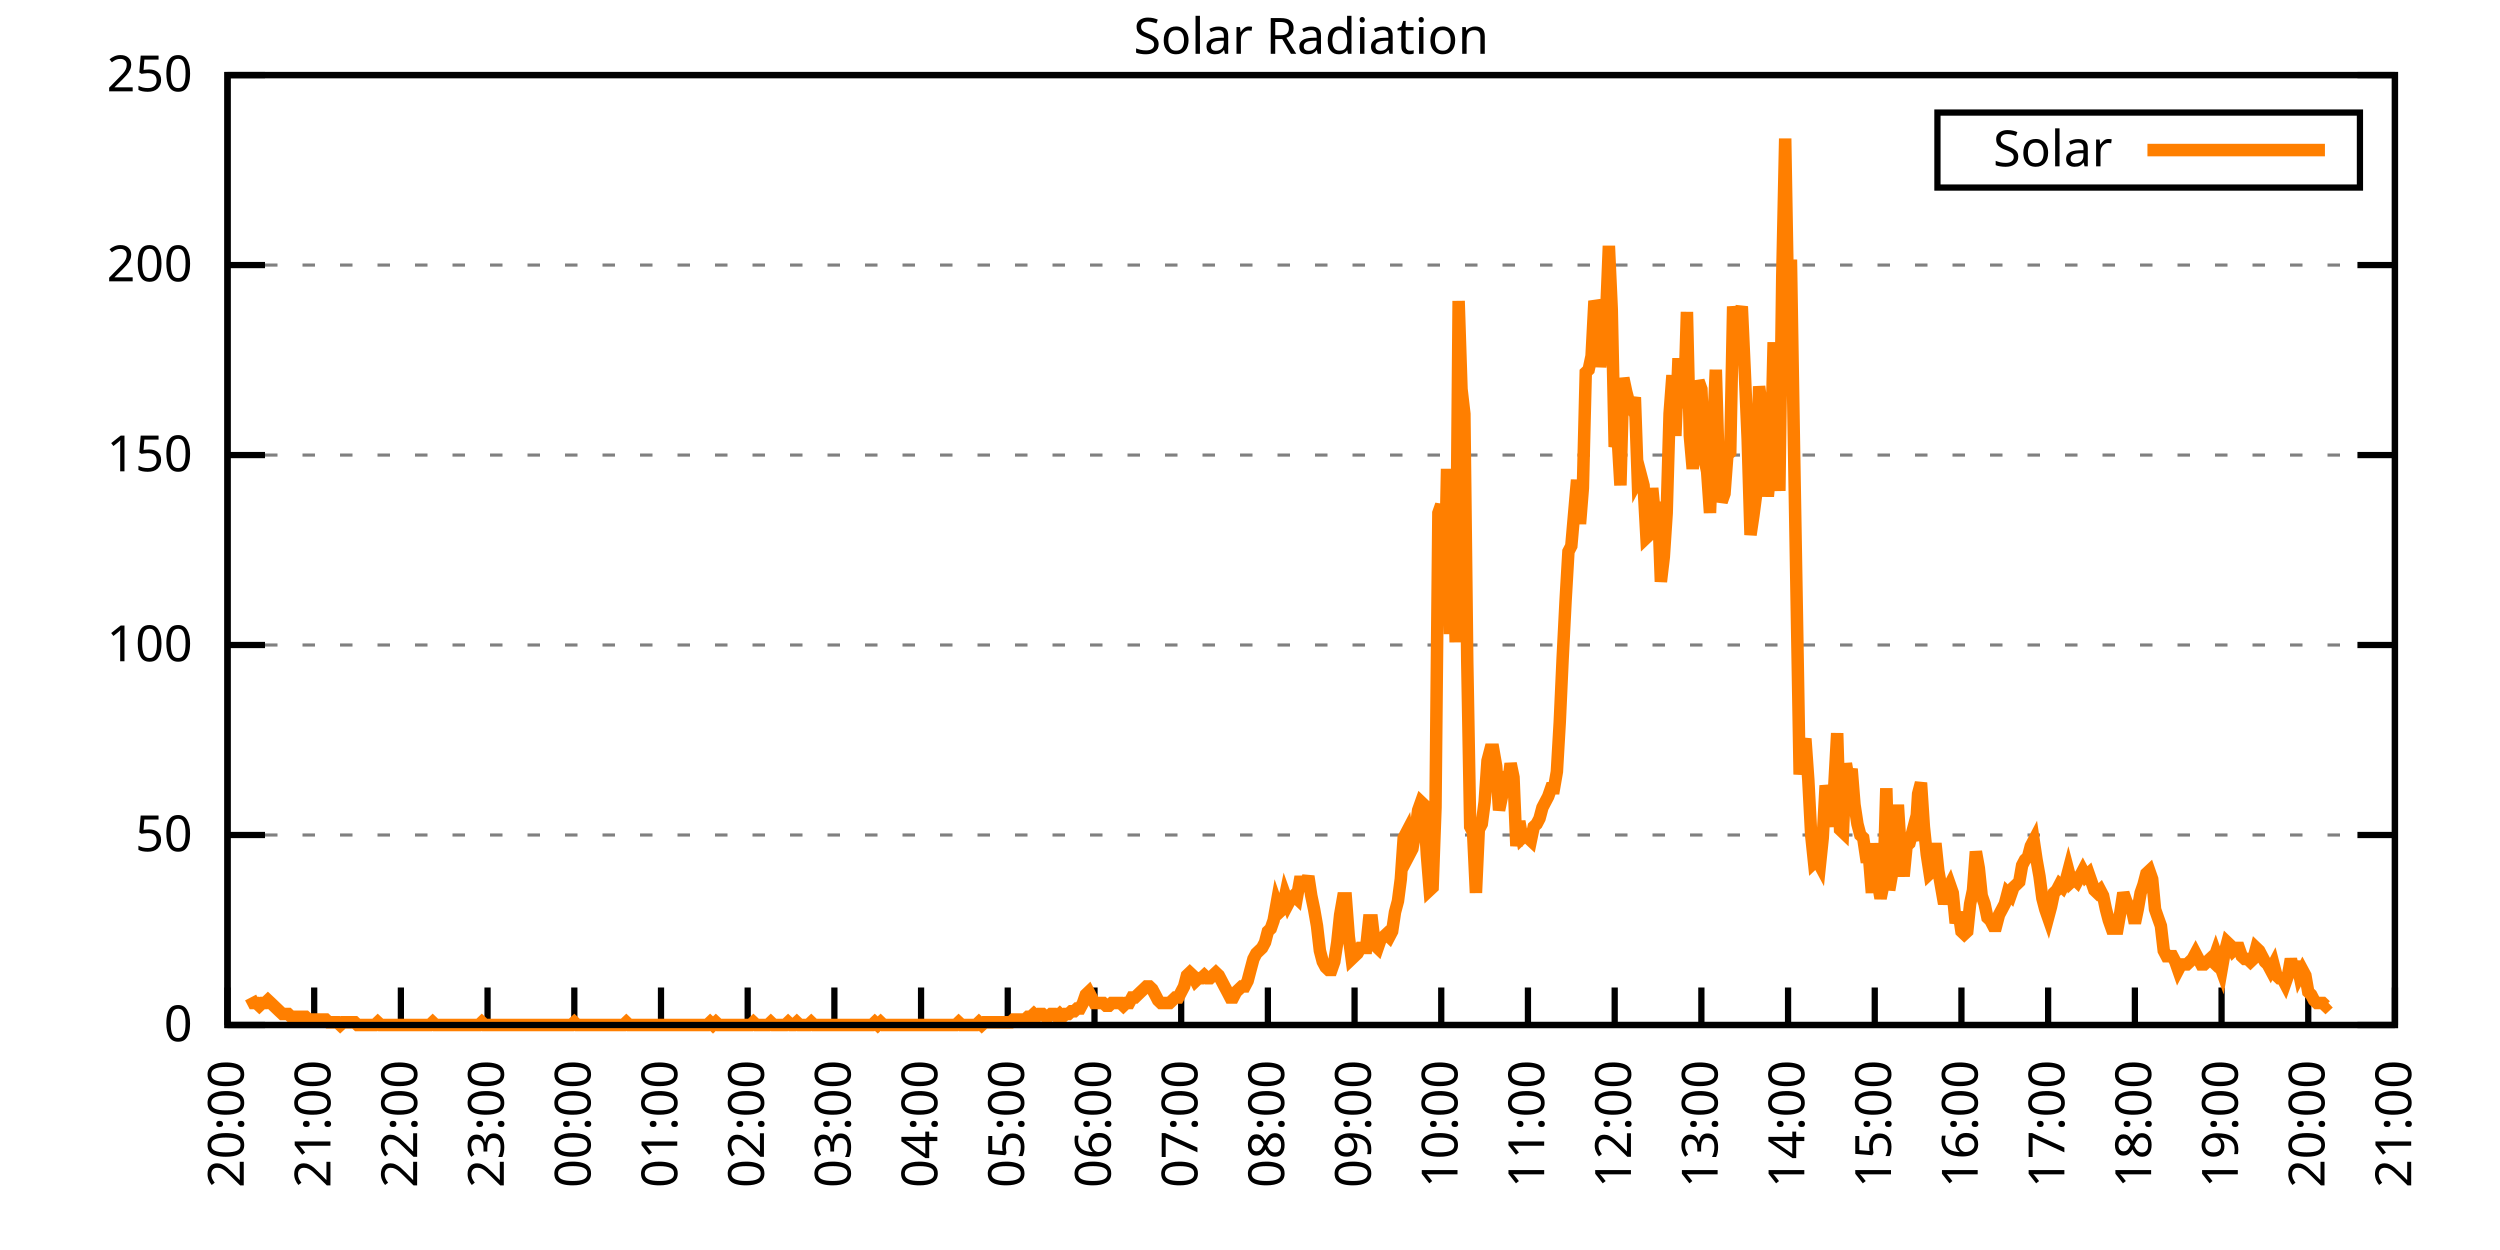
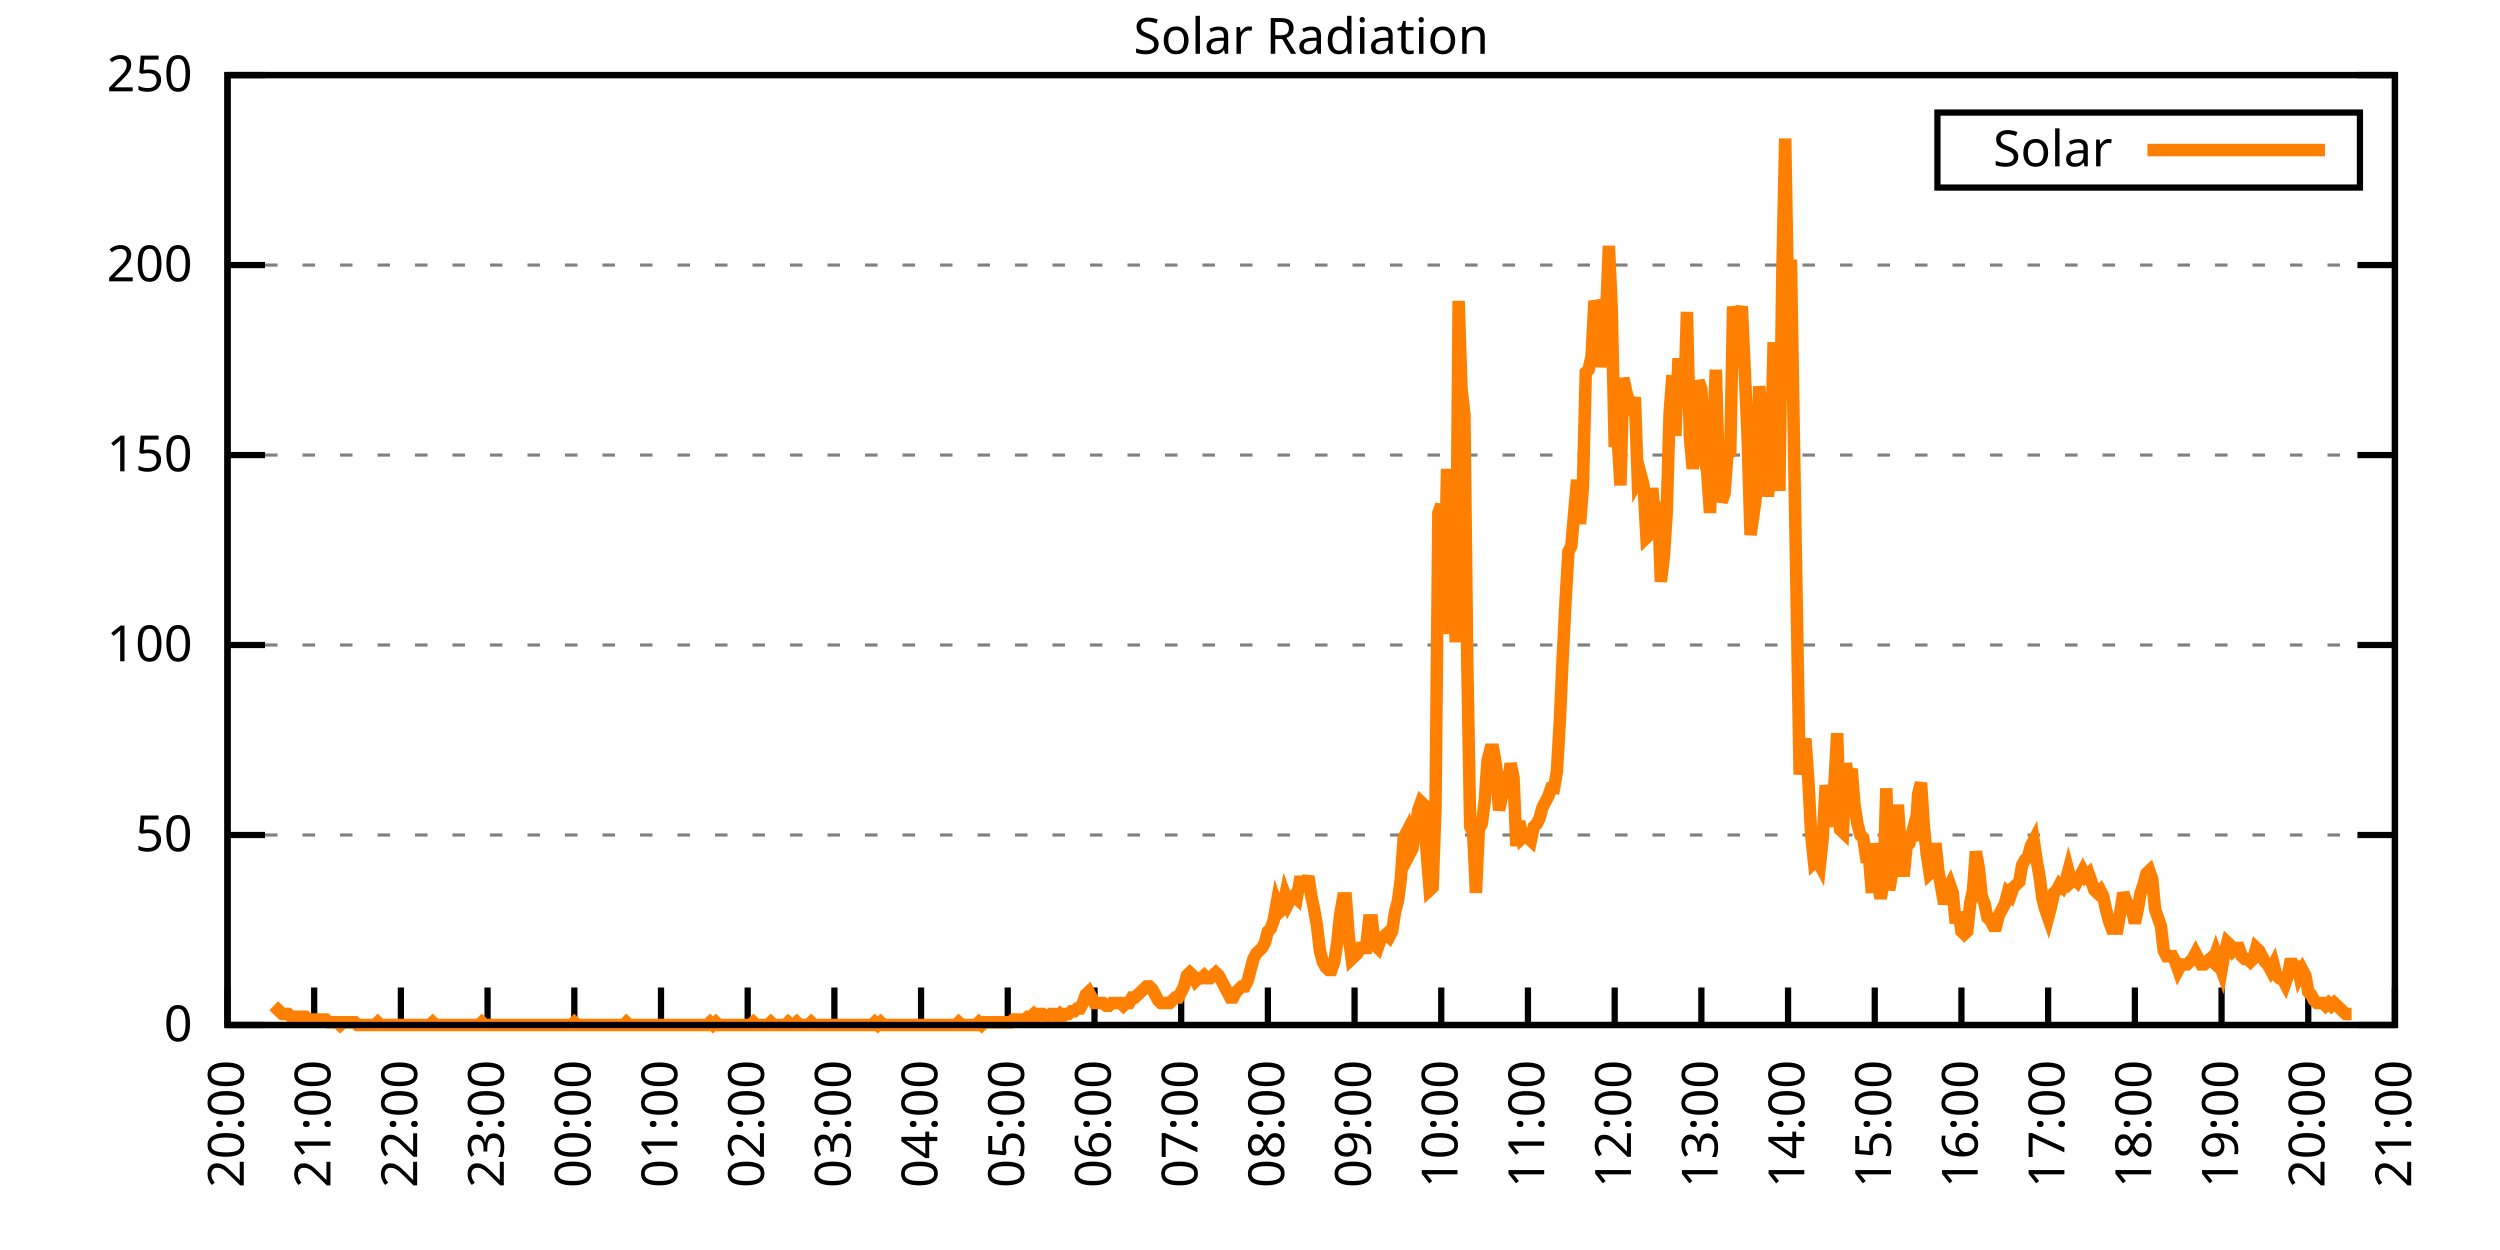
<svg xmlns="http://www.w3.org/2000/svg" xmlns:xlink="http://www.w3.org/1999/xlink" width="400" height="200" viewBox="0 0 400 200">
  <g id="gnuplot_canvas">
    <rect x="0" y="0" width="400" height="200" fill="none" />
    <defs>
      <circle id="gpDot" r="0.5" stroke-width="0.5" stroke="currentColor" />
      <path id="gpPt0" stroke-width="0.333" stroke="currentColor" d="M-1,0 h2 M0,-1 v2" />
      <path id="gpPt1" stroke-width="0.333" stroke="currentColor" d="M-1,-1 L1,1 M1,-1 L-1,1" />
      <path id="gpPt2" stroke-width="0.333" stroke="currentColor" d="M-1,0 L1,0 M0,-1 L0,1 M-1,-1 L1,1 M-1,1 L1,-1" />
      <rect id="gpPt3" stroke-width="0.333" stroke="currentColor" x="-1" y="-1" width="2" height="2" />
      <rect id="gpPt4" stroke-width="0.333" stroke="currentColor" fill="currentColor" x="-1" y="-1" width="2" height="2" />
      <circle id="gpPt5" stroke-width="0.333" stroke="currentColor" cx="0" cy="0" r="1" />
      <use xlink:href="#gpPt5" id="gpPt6" fill="currentColor" stroke="none" />
      <path id="gpPt7" stroke-width="0.333" stroke="currentColor" d="M0,-1.33 L-1.33,0.67 L1.33,0.67 z" />
      <use xlink:href="#gpPt7" id="gpPt8" fill="currentColor" stroke="none" />
      <use xlink:href="#gpPt7" id="gpPt9" stroke="currentColor" transform="rotate(180)" />
      <use xlink:href="#gpPt9" id="gpPt10" fill="currentColor" stroke="none" />
      <use xlink:href="#gpPt3" id="gpPt11" stroke="currentColor" transform="rotate(45)" />
      <use xlink:href="#gpPt11" id="gpPt12" fill="currentColor" stroke="none" />
      <path id="gpPt13" stroke-width="0.333" stroke="currentColor" d="M0,1.330 L1.265,0.411 L0.782,-1.067 L-0.782,-1.076 L-1.265,0.411 z" />
      <use xlink:href="#gpPt13" id="gpPt14" fill="currentColor" stroke="none" />
      <filter id="textbox" filterUnits="objectBoundingBox" x="0" y="0" height="1" width="1">
        <feFlood flood-color="white" flood-opacity="1" result="bgnd" />
        <feComposite in="SourceGraphic" in2="bgnd" operator="atop" />
      </filter>
      <filter id="greybox" filterUnits="objectBoundingBox" x="0" y="0" height="1" width="1">
        <feFlood flood-color="lightgrey" flood-opacity="1" result="grey" />
        <feComposite in="SourceGraphic" in2="grey" operator="atop" />
      </filter>
    </defs>
    <g fill="none" color="white" stroke="currentColor" stroke-width="1.00" stroke-linecap="butt" stroke-linejoin="miter">
</g>
    <g fill="none" color="black" stroke="currentColor" stroke-width="1.00" stroke-linecap="butt" stroke-linejoin="miter">
      <g stroke="none" shape-rendering="crispEdges">
        <polygon fill="rgb(255, 255, 255)" points="36.40,164.00 383.18,164.00 383.18,12.02 36.40,12.02 " />
      </g>
    </g>
    <g fill="none" color="black" stroke="currentColor" stroke-width="1.00" stroke-linecap="butt" stroke-linejoin="miter">
</g>
    <g fill="none" color="black" stroke="black" stroke-width="0.50" stroke-linecap="butt" stroke-linejoin="miter">
</g>
    <g fill="none" color="gray" stroke="currentColor" stroke-width="0.50" stroke-linecap="butt" stroke-linejoin="miter">
      <path stroke="gray" stroke-dasharray="2,4" class="gridline" d="M36.40,164.00 L383.19,164.00  " />
    </g>
    <g fill="none" color="gray" stroke="gray" stroke-width="1.00" stroke-linecap="butt" stroke-linejoin="miter">
</g>
    <g fill="none" color="black" stroke="currentColor" stroke-width="1.00" stroke-linecap="butt" stroke-linejoin="miter">
      <path stroke="black" d="M36.40,164.00 L42.40,164.00 M383.19,164.00 L377.19,164.00  " />
      <g transform="translate(30.80,166.60)" stroke="none" fill="black" font-family="Sans" font-size="8.00" text-anchor="end">
        <text>
          <tspan font-family="Sans"> 0</tspan>
        </text>
      </g>
    </g>
    <g fill="none" color="black" stroke="currentColor" stroke-width="1.00" stroke-linecap="butt" stroke-linejoin="miter">
</g>
    <g fill="none" color="black" stroke="black" stroke-width="0.50" stroke-linecap="butt" stroke-linejoin="miter">
</g>
    <g fill="none" color="gray" stroke="currentColor" stroke-width="0.50" stroke-linecap="butt" stroke-linejoin="miter">
      <path stroke="gray" stroke-dasharray="2,4" class="gridline" d="M36.40,133.60 L383.19,133.60  " />
    </g>
    <g fill="none" color="gray" stroke="gray" stroke-width="1.00" stroke-linecap="butt" stroke-linejoin="miter">
</g>
    <g fill="none" color="black" stroke="currentColor" stroke-width="1.00" stroke-linecap="butt" stroke-linejoin="miter">
      <path stroke="black" d="M36.40,133.60 L42.40,133.60 M383.19,133.60 L377.19,133.60  " />
      <g transform="translate(30.80,136.20)" stroke="none" fill="black" font-family="Sans" font-size="8.00" text-anchor="end">
        <text>
          <tspan font-family="Sans"> 50</tspan>
        </text>
      </g>
    </g>
    <g fill="none" color="black" stroke="currentColor" stroke-width="1.00" stroke-linecap="butt" stroke-linejoin="miter">
</g>
    <g fill="none" color="black" stroke="black" stroke-width="0.50" stroke-linecap="butt" stroke-linejoin="miter">
</g>
    <g fill="none" color="gray" stroke="currentColor" stroke-width="0.50" stroke-linecap="butt" stroke-linejoin="miter">
      <path stroke="gray" stroke-dasharray="2,4" class="gridline" d="M36.40,103.20 L383.19,103.20  " />
    </g>
    <g fill="none" color="gray" stroke="gray" stroke-width="1.00" stroke-linecap="butt" stroke-linejoin="miter">
</g>
    <g fill="none" color="black" stroke="currentColor" stroke-width="1.00" stroke-linecap="butt" stroke-linejoin="miter">
      <path stroke="black" d="M36.40,103.20 L42.40,103.20 M383.19,103.20 L377.19,103.20  " />
      <g transform="translate(30.80,105.80)" stroke="none" fill="black" font-family="Sans" font-size="8.00" text-anchor="end">
        <text>
          <tspan font-family="Sans"> 100</tspan>
        </text>
      </g>
    </g>
    <g fill="none" color="black" stroke="currentColor" stroke-width="1.00" stroke-linecap="butt" stroke-linejoin="miter">
</g>
    <g fill="none" color="black" stroke="black" stroke-width="0.50" stroke-linecap="butt" stroke-linejoin="miter">
</g>
    <g fill="none" color="gray" stroke="currentColor" stroke-width="0.50" stroke-linecap="butt" stroke-linejoin="miter">
      <path stroke="gray" stroke-dasharray="2,4" class="gridline" d="M36.40,72.81 L383.19,72.81  " />
    </g>
    <g fill="none" color="gray" stroke="gray" stroke-width="1.00" stroke-linecap="butt" stroke-linejoin="miter">
</g>
    <g fill="none" color="black" stroke="currentColor" stroke-width="1.00" stroke-linecap="butt" stroke-linejoin="miter">
      <path stroke="black" d="M36.40,72.81 L42.40,72.81 M383.19,72.81 L377.19,72.81  " />
      <g transform="translate(30.80,75.41)" stroke="none" fill="black" font-family="Sans" font-size="8.00" text-anchor="end">
        <text>
          <tspan font-family="Sans"> 150</tspan>
        </text>
      </g>
    </g>
    <g fill="none" color="black" stroke="currentColor" stroke-width="1.00" stroke-linecap="butt" stroke-linejoin="miter">
</g>
    <g fill="none" color="black" stroke="black" stroke-width="0.50" stroke-linecap="butt" stroke-linejoin="miter">
</g>
    <g fill="none" color="gray" stroke="currentColor" stroke-width="0.50" stroke-linecap="butt" stroke-linejoin="miter">
      <path stroke="gray" stroke-dasharray="2,4" class="gridline" d="M36.40,42.41 L383.19,42.41  " />
    </g>
    <g fill="none" color="gray" stroke="gray" stroke-width="1.00" stroke-linecap="butt" stroke-linejoin="miter">
</g>
    <g fill="none" color="black" stroke="currentColor" stroke-width="1.00" stroke-linecap="butt" stroke-linejoin="miter">
      <path stroke="black" d="M36.40,42.41 L42.40,42.41 M383.19,42.41 L377.19,42.41  " />
      <g transform="translate(30.80,45.01)" stroke="none" fill="black" font-family="Sans" font-size="8.00" text-anchor="end">
        <text>
          <tspan font-family="Sans"> 200</tspan>
        </text>
      </g>
    </g>
    <g fill="none" color="black" stroke="currentColor" stroke-width="1.00" stroke-linecap="butt" stroke-linejoin="miter">
</g>
    <g fill="none" color="black" stroke="black" stroke-width="0.50" stroke-linecap="butt" stroke-linejoin="miter">
</g>
    <g fill="none" color="gray" stroke="currentColor" stroke-width="0.50" stroke-linecap="butt" stroke-linejoin="miter">
      <path stroke="gray" stroke-dasharray="2,4" class="gridline" d="M36.40,12.01 L383.19,12.01  " />
    </g>
    <g fill="none" color="gray" stroke="gray" stroke-width="1.00" stroke-linecap="butt" stroke-linejoin="miter">
</g>
    <g fill="none" color="black" stroke="currentColor" stroke-width="1.00" stroke-linecap="butt" stroke-linejoin="miter">
      <path stroke="black" d="M36.40,12.01 L42.40,12.01 M383.19,12.01 L377.19,12.01  " />
      <g transform="translate(30.80,14.61)" stroke="none" fill="black" font-family="Sans" font-size="8.00" text-anchor="end">
        <text>
          <tspan font-family="Sans"> 250</tspan>
        </text>
      </g>
    </g>
    <g fill="none" color="black" stroke="currentColor" stroke-width="1.00" stroke-linecap="butt" stroke-linejoin="miter">
      <path stroke="black" d="M36.40,164.00 L36.40,158.00  " />
      <g transform="translate(39.00,169.60) rotate(270.00)" stroke="none" fill="black" font-family="Sans" font-size="8.00" text-anchor="end">
        <text>
          <tspan font-family="Sans">20:00</tspan>
        </text>
      </g>
    </g>
    <g fill="none" color="black" stroke="currentColor" stroke-width="1.00" stroke-linecap="butt" stroke-linejoin="miter">
      <path stroke="black" d="M50.27,164.00 L50.27,158.00  " />
      <g transform="translate(52.87,169.60) rotate(270.00)" stroke="none" fill="black" font-family="Sans" font-size="8.00" text-anchor="end">
        <text>
          <tspan font-family="Sans">21:00</tspan>
        </text>
      </g>
    </g>
    <g fill="none" color="black" stroke="currentColor" stroke-width="1.00" stroke-linecap="butt" stroke-linejoin="miter">
      <path stroke="black" d="M64.14,164.00 L64.14,158.00  " />
      <g transform="translate(66.74,169.60) rotate(270.00)" stroke="none" fill="black" font-family="Sans" font-size="8.00" text-anchor="end">
        <text>
          <tspan font-family="Sans">22:00</tspan>
        </text>
      </g>
    </g>
    <g fill="none" color="black" stroke="currentColor" stroke-width="1.00" stroke-linecap="butt" stroke-linejoin="miter">
      <path stroke="black" d="M78.01,164.00 L78.01,158.00  " />
      <g transform="translate(80.61,169.60) rotate(270.00)" stroke="none" fill="black" font-family="Sans" font-size="8.00" text-anchor="end">
        <text>
          <tspan font-family="Sans">23:00</tspan>
        </text>
      </g>
    </g>
    <g fill="none" color="black" stroke="currentColor" stroke-width="1.00" stroke-linecap="butt" stroke-linejoin="miter">
      <path stroke="black" d="M91.89,164.00 L91.89,158.00  " />
      <g transform="translate(94.49,169.60) rotate(270.00)" stroke="none" fill="black" font-family="Sans" font-size="8.00" text-anchor="end">
        <text>
          <tspan font-family="Sans">00:00</tspan>
        </text>
      </g>
    </g>
    <g fill="none" color="black" stroke="currentColor" stroke-width="1.00" stroke-linecap="butt" stroke-linejoin="miter">
      <path stroke="black" d="M105.76,164.00 L105.76,158.00  " />
      <g transform="translate(108.36,169.60) rotate(270.00)" stroke="none" fill="black" font-family="Sans" font-size="8.00" text-anchor="end">
        <text>
          <tspan font-family="Sans">01:00</tspan>
        </text>
      </g>
    </g>
    <g fill="none" color="black" stroke="currentColor" stroke-width="1.00" stroke-linecap="butt" stroke-linejoin="miter">
      <path stroke="black" d="M119.63,164.00 L119.63,158.00  " />
      <g transform="translate(122.23,169.60) rotate(270.00)" stroke="none" fill="black" font-family="Sans" font-size="8.00" text-anchor="end">
        <text>
          <tspan font-family="Sans">02:00</tspan>
        </text>
      </g>
    </g>
    <g fill="none" color="black" stroke="currentColor" stroke-width="1.00" stroke-linecap="butt" stroke-linejoin="miter">
      <path stroke="black" d="M133.50,164.00 L133.50,158.00  " />
      <g transform="translate(136.10,169.60) rotate(270.00)" stroke="none" fill="black" font-family="Sans" font-size="8.00" text-anchor="end">
        <text>
          <tspan font-family="Sans">03:00</tspan>
        </text>
      </g>
    </g>
    <g fill="none" color="black" stroke="currentColor" stroke-width="1.00" stroke-linecap="butt" stroke-linejoin="miter">
      <path stroke="black" d="M147.37,164.00 L147.37,158.00  " />
      <g transform="translate(149.97,169.60) rotate(270.00)" stroke="none" fill="black" font-family="Sans" font-size="8.00" text-anchor="end">
        <text>
          <tspan font-family="Sans">04:00</tspan>
        </text>
      </g>
    </g>
    <g fill="none" color="black" stroke="currentColor" stroke-width="1.00" stroke-linecap="butt" stroke-linejoin="miter">
      <path stroke="black" d="M161.24,164.00 L161.24,158.00  " />
      <g transform="translate(163.84,169.60) rotate(270.00)" stroke="none" fill="black" font-family="Sans" font-size="8.00" text-anchor="end">
        <text>
          <tspan font-family="Sans">05:00</tspan>
        </text>
      </g>
    </g>
    <g fill="none" color="black" stroke="currentColor" stroke-width="1.00" stroke-linecap="butt" stroke-linejoin="miter">
      <path stroke="black" d="M175.12,164.00 L175.12,158.00  " />
      <g transform="translate(177.72,169.60) rotate(270.00)" stroke="none" fill="black" font-family="Sans" font-size="8.00" text-anchor="end">
        <text>
          <tspan font-family="Sans">06:00</tspan>
        </text>
      </g>
    </g>
    <g fill="none" color="black" stroke="currentColor" stroke-width="1.00" stroke-linecap="butt" stroke-linejoin="miter">
      <path stroke="black" d="M188.99,164.00 L188.99,158.00  " />
      <g transform="translate(191.59,169.60) rotate(270.00)" stroke="none" fill="black" font-family="Sans" font-size="8.00" text-anchor="end">
        <text>
          <tspan font-family="Sans">07:00</tspan>
        </text>
      </g>
    </g>
    <g fill="none" color="black" stroke="currentColor" stroke-width="1.00" stroke-linecap="butt" stroke-linejoin="miter">
      <path stroke="black" d="M202.86,164.00 L202.86,158.00  " />
      <g transform="translate(205.46,169.60) rotate(270.00)" stroke="none" fill="black" font-family="Sans" font-size="8.00" text-anchor="end">
        <text>
          <tspan font-family="Sans">08:00</tspan>
        </text>
      </g>
    </g>
    <g fill="none" color="black" stroke="currentColor" stroke-width="1.00" stroke-linecap="butt" stroke-linejoin="miter">
      <path stroke="black" d="M216.73,164.00 L216.73,158.00  " />
      <g transform="translate(219.33,169.60) rotate(270.00)" stroke="none" fill="black" font-family="Sans" font-size="8.00" text-anchor="end">
        <text>
          <tspan font-family="Sans">09:00</tspan>
        </text>
      </g>
    </g>
    <g fill="none" color="black" stroke="currentColor" stroke-width="1.00" stroke-linecap="butt" stroke-linejoin="miter">
      <path stroke="black" d="M230.60,164.00 L230.60,158.00  " />
      <g transform="translate(233.20,169.60) rotate(270.00)" stroke="none" fill="black" font-family="Sans" font-size="8.00" text-anchor="end">
        <text>
          <tspan font-family="Sans">10:00</tspan>
        </text>
      </g>
    </g>
    <g fill="none" color="black" stroke="currentColor" stroke-width="1.00" stroke-linecap="butt" stroke-linejoin="miter">
      <path stroke="black" d="M244.47,164.00 L244.47,158.00  " />
      <g transform="translate(247.07,169.60) rotate(270.00)" stroke="none" fill="black" font-family="Sans" font-size="8.00" text-anchor="end">
        <text>
          <tspan font-family="Sans">11:00</tspan>
        </text>
      </g>
    </g>
    <g fill="none" color="black" stroke="currentColor" stroke-width="1.00" stroke-linecap="butt" stroke-linejoin="miter">
      <path stroke="black" d="M258.35,164.00 L258.35,158.00  " />
      <g transform="translate(260.95,169.60) rotate(270.00)" stroke="none" fill="black" font-family="Sans" font-size="8.00" text-anchor="end">
        <text>
          <tspan font-family="Sans">12:00</tspan>
        </text>
      </g>
    </g>
    <g fill="none" color="black" stroke="currentColor" stroke-width="1.00" stroke-linecap="butt" stroke-linejoin="miter">
      <path stroke="black" d="M272.22,164.00 L272.22,158.00  " />
      <g transform="translate(274.82,169.60) rotate(270.00)" stroke="none" fill="black" font-family="Sans" font-size="8.00" text-anchor="end">
        <text>
          <tspan font-family="Sans">13:00</tspan>
        </text>
      </g>
    </g>
    <g fill="none" color="black" stroke="currentColor" stroke-width="1.00" stroke-linecap="butt" stroke-linejoin="miter">
      <path stroke="black" d="M286.09,164.00 L286.09,158.00  " />
      <g transform="translate(288.69,169.60) rotate(270.00)" stroke="none" fill="black" font-family="Sans" font-size="8.00" text-anchor="end">
        <text>
          <tspan font-family="Sans">14:00</tspan>
        </text>
      </g>
    </g>
    <g fill="none" color="black" stroke="currentColor" stroke-width="1.00" stroke-linecap="butt" stroke-linejoin="miter">
      <path stroke="black" d="M299.96,164.00 L299.96,158.00  " />
      <g transform="translate(302.56,169.60) rotate(270.00)" stroke="none" fill="black" font-family="Sans" font-size="8.00" text-anchor="end">
        <text>
          <tspan font-family="Sans">15:00</tspan>
        </text>
      </g>
    </g>
    <g fill="none" color="black" stroke="currentColor" stroke-width="1.00" stroke-linecap="butt" stroke-linejoin="miter">
      <path stroke="black" d="M313.83,164.00 L313.83,158.00  " />
      <g transform="translate(316.43,169.60) rotate(270.00)" stroke="none" fill="black" font-family="Sans" font-size="8.00" text-anchor="end">
        <text>
          <tspan font-family="Sans">16:00</tspan>
        </text>
      </g>
    </g>
    <g fill="none" color="black" stroke="currentColor" stroke-width="1.00" stroke-linecap="butt" stroke-linejoin="miter">
      <path stroke="black" d="M327.70,164.00 L327.70,158.00  " />
      <g transform="translate(330.30,169.60) rotate(270.00)" stroke="none" fill="black" font-family="Sans" font-size="8.00" text-anchor="end">
        <text>
          <tspan font-family="Sans">17:00</tspan>
        </text>
      </g>
    </g>
    <g fill="none" color="black" stroke="currentColor" stroke-width="1.00" stroke-linecap="butt" stroke-linejoin="miter">
      <path stroke="black" d="M341.58,164.00 L341.58,158.00  " />
      <g transform="translate(344.18,169.60) rotate(270.00)" stroke="none" fill="black" font-family="Sans" font-size="8.00" text-anchor="end">
        <text>
          <tspan font-family="Sans">18:00</tspan>
        </text>
      </g>
    </g>
    <g fill="none" color="black" stroke="currentColor" stroke-width="1.00" stroke-linecap="butt" stroke-linejoin="miter">
      <path stroke="black" d="M355.45,164.00 L355.45,158.00  " />
      <g transform="translate(358.05,169.60) rotate(270.00)" stroke="none" fill="black" font-family="Sans" font-size="8.00" text-anchor="end">
        <text>
          <tspan font-family="Sans">19:00</tspan>
        </text>
      </g>
    </g>
    <g fill="none" color="black" stroke="currentColor" stroke-width="1.00" stroke-linecap="butt" stroke-linejoin="miter">
      <path stroke="black" d="M369.32,164.00 L369.32,158.00  " />
      <g transform="translate(371.92,169.60) rotate(270.00)" stroke="none" fill="black" font-family="Sans" font-size="8.00" text-anchor="end">
        <text>
          <tspan font-family="Sans">20:00</tspan>
        </text>
      </g>
    </g>
    <g fill="none" color="black" stroke="currentColor" stroke-width="1.00" stroke-linecap="butt" stroke-linejoin="miter">
      <path stroke="black" d="M383.19,164.00 L383.19,158.00  " />
      <g transform="translate(385.79,169.60) rotate(270.00)" stroke="none" fill="black" font-family="Sans" font-size="8.00" text-anchor="end">
        <text>
          <tspan font-family="Sans">21:00</tspan>
        </text>
      </g>
    </g>
    <g fill="none" color="black" stroke="currentColor" stroke-width="1.00" stroke-linecap="butt" stroke-linejoin="miter">
</g>
    <g fill="none" color="black" stroke="currentColor" stroke-width="1.00" stroke-linecap="butt" stroke-linejoin="miter">
      <path stroke="black" d="M36.40,12.01 L36.40,164.00 L383.19,164.00 L383.19,12.01 L36.40,12.01 Z  " />
    </g>
    <g fill="none" color="black" stroke="currentColor" stroke-width="1.00" stroke-linecap="butt" stroke-linejoin="miter">
</g>
    <g fill="none" color="black" stroke="currentColor" stroke-width="1.00" stroke-linecap="butt" stroke-linejoin="miter">
      <path stroke="black" d="M309.99,30.01 L309.99,18.01 L377.59,18.01 L377.59,30.01 L309.99,30.01 Z  " />
    </g>
    <g id="Solar_Radiation_plot_1">
      <g fill="none" color="white" stroke="black" stroke-width="2.00" stroke-linecap="butt" stroke-linejoin="miter">
</g>
      <g fill="none" color="black" stroke="currentColor" stroke-width="2.00" stroke-linecap="butt" stroke-linejoin="miter">
        <g transform="translate(337.99,26.61)" stroke="none" fill="black" font-family="Sans" font-size="8.00" text-anchor="end">
          <text>
            <tspan font-family="Sans">Solar</tspan>
          </text>
        </g>
      </g>
      <g fill="none" color="black" stroke="currentColor" stroke-width="2.00" stroke-linecap="butt" stroke-linejoin="miter">
-         <path stroke="rgb(255, 127,   0)" d="M343.59,24.01 L371.99,24.01 M40.10,159.60 L40.56,160.48 L41.02,160.48 L41.49,160.92 L41.95,160.48 L42.41,160.48   L42.87,160.04 L43.34,160.48 L43.80,160.92 L44.26,161.36 L44.72,161.80 L45.19,162.24 L45.65,162.24 L46.11,162.24   L46.57,162.68 L47.03,162.68 L47.50,162.68 L47.96,162.68 L48.42,162.68 L48.88,162.68 L49.35,163.12 L49.81,163.12   L50.27,163.12 L50.73,163.12 L51.20,163.12 L51.66,163.12 L52.12,163.12 L52.58,163.56 L53.05,163.56 L53.51,163.56   L53.97,163.56 L54.43,164.00 L54.90,163.56 L55.36,163.56 L55.82,163.56 L56.28,163.56 L56.75,163.56 L57.21,164.00   L57.67,164.00 L58.13,164.00 L58.59,164.00 L59.06,164.00 L59.52,164.00 L59.98,164.00 L60.44,163.56 L60.91,164.00   L61.37,164.00 L61.83,164.00 L62.29,164.00 L62.76,164.00 L63.22,164.00 L63.68,164.00 L64.14,164.00 L64.61,164.00   L65.07,164.00 L65.53,164.00 L65.99,164.00 L66.46,164.00 L66.92,164.00 L67.38,164.00 L67.84,164.00 L68.30,164.00   L68.77,164.00 L69.23,163.56 L69.69,164.00 L70.15,164.00 L70.62,164.00 L71.08,164.00 L71.54,164.00 L72.00,164.00   L72.47,164.00 L72.93,164.00 L73.39,164.00 L73.85,164.00 L74.32,164.00 L74.78,164.00 L75.24,164.00 L75.70,164.00   L76.17,164.00 L76.63,164.00 L77.09,163.56 L77.55,164.00 L78.01,164.00 L78.48,164.00 L78.94,164.00 L79.40,164.00   L79.86,164.00 L80.33,164.00 L80.79,164.00 L81.25,164.00 L81.71,164.00 L82.18,164.00 L82.64,164.00 L83.10,164.00   L83.56,164.00 L84.03,164.00 L84.49,164.00 L84.95,164.00 L85.41,164.00 L85.88,164.00 L86.34,164.00 L86.80,164.00   L87.26,164.00 L87.72,164.00 L88.19,164.00 L88.65,164.00 L89.11,164.00 L89.57,164.00 L90.04,164.00 L90.50,164.00   L90.96,164.00 L91.42,164.00 L91.89,163.56 L92.35,164.00 L92.81,164.00 L93.27,164.00 L93.74,164.00 L94.20,164.00   L94.66,164.00 L95.12,164.00 L95.59,164.00 L96.05,164.00 L96.51,164.00 L96.97,164.00 L97.44,164.00 L97.90,164.00   L98.36,164.00 L98.82,164.00 L99.28,164.00 L99.75,164.00 L100.21,163.56 L100.67,164.00 L101.13,164.00 L101.60,164.00   L102.06,164.00 L102.52,164.00 L102.98,164.00 L103.45,164.00 L103.91,164.00 L104.37,164.00 L104.83,164.00 L105.30,164.00   L105.76,164.00 L106.22,164.00 L106.68,164.00 L107.15,164.00 L107.61,164.00 L108.07,164.00 L108.53,164.00 L108.99,164.00   L109.46,164.00 L109.92,164.00 L110.38,164.00 L110.84,164.00 L111.31,164.00 L111.77,164.00 L112.23,164.00 L112.69,164.00   L113.16,164.00 L113.62,163.56 L114.08,164.00 L114.54,163.56 L115.01,164.00 L115.47,164.00 L115.93,164.00 L116.39,164.00   L116.86,164.00 L117.32,164.00 L117.78,164.00 L118.24,164.00 L118.70,164.00 L119.17,164.00 L119.63,164.00 L120.09,164.00   L120.55,163.56 L121.02,164.00 L121.48,164.00 L121.94,164.00 L122.40,164.00 L122.87,164.00 L123.33,163.56 L123.79,164.00   L124.25,164.00 L124.72,164.00 L125.18,164.00 L125.64,164.00 L126.10,163.56 L126.57,164.00 L127.03,164.00 L127.49,163.56   L127.95,164.00 L128.41,164.00 L128.88,164.00 L129.34,164.00 L129.80,163.56 L130.26,164.00 L130.73,164.00 L131.19,164.00   L131.65,164.00 L132.11,164.00 L132.58,164.00 L133.04,164.00 L133.50,164.00 L133.96,164.00 L134.43,164.00 L134.89,164.00   L135.35,164.00 L135.81,164.00 L136.28,164.00 L136.74,164.00 L137.20,164.00 L137.66,164.00 L138.13,164.00 L138.59,164.00   L139.05,164.00 L139.51,164.00 L139.97,163.56 L140.44,164.00 L140.90,163.56 L141.36,164.00 L141.82,164.00 L142.29,164.00   L142.75,164.00 L143.21,164.00 L143.67,164.00 L144.14,164.00 L144.60,164.00 L145.06,164.00 L145.52,164.00 L145.99,164.00   L146.45,164.00 L146.91,164.00 L147.37,164.00 L147.84,164.00 L148.30,164.00 L148.76,164.00 L149.22,164.00 L149.68,164.00   L150.15,164.00 L150.61,164.00 L151.07,164.00 L151.53,164.00 L152.00,164.00 L152.46,164.00 L152.92,164.00 L153.38,163.56   L153.85,164.00 L154.31,164.00 L154.77,164.00 L155.23,164.00 L155.70,164.00 L156.16,164.00 L156.62,163.56 L157.08,164.00   L157.55,163.56 L158.01,163.56 L158.47,163.56 L158.93,163.56 L159.39,163.56 L159.86,163.56 L160.32,163.56 L160.78,163.56   L161.24,163.56 L161.71,163.56 L162.17,163.12 L162.63,163.12 L163.09,163.12 L163.56,163.12 L164.02,163.12 L164.48,162.68   L164.94,162.68 L165.41,162.24 L165.87,162.68 L166.33,162.24 L166.79,162.24 L167.26,162.68 L167.72,162.68 L168.18,162.24   L168.64,162.24 L169.10,162.68 L169.57,162.24 L170.03,162.68 L170.49,162.24 L170.95,162.24 L171.42,161.80 L171.88,161.80   L172.34,161.36 L172.80,161.36 L173.27,160.48 L173.73,159.15 L174.19,158.71 L174.65,159.60 L175.12,160.48 L175.58,160.48   L176.04,160.48 L176.50,160.48 L176.97,160.92 L177.43,160.92 L177.89,160.48 L178.35,160.48 L178.82,160.48 L179.28,160.48   L179.74,160.92 L180.20,160.48 L180.66,160.48 L181.13,159.60 L181.59,159.60 L182.05,159.15 L182.51,158.71 L182.98,158.27   L183.44,157.83 L183.90,157.83 L184.36,158.27 L184.83,159.15 L185.29,160.04 L185.75,160.48 L186.21,160.48 L186.68,160.48   L187.14,160.48 L187.60,160.04 L188.06,159.60 L188.53,159.60 L188.99,158.71 L189.45,157.83 L189.91,156.07 L190.37,155.63   L190.84,156.07 L191.30,156.95 L191.76,156.51 L192.22,156.51 L192.69,156.07 L193.15,156.51 L193.61,156.51 L194.07,156.07   L194.54,155.63 L195.00,156.07 L195.46,156.95 L195.92,157.83 L196.39,158.71 L196.85,159.60 L197.31,159.60 L197.77,158.71   L198.24,158.27 L198.70,157.83 L199.16,157.83 L199.62,156.95 L200.08,155.19 L200.55,153.43 L201.01,152.55 L201.47,152.11   L201.93,151.67 L202.40,150.79 L202.86,149.02 L203.32,148.58 L203.78,147.26 L204.25,144.62 L204.71,145.94 L205.17,145.50   L205.63,143.30 L206.10,144.62 L206.56,143.74 L207.02,143.30 L207.48,143.74 L207.95,141.09 L208.41,141.09 L208.87,141.54   L209.33,140.21 L209.80,143.30 L210.26,145.50 L210.72,148.14 L211.18,152.11 L211.64,153.87 L212.11,154.75 L212.57,155.19   L213.03,155.19 L213.49,153.87 L213.96,150.79 L214.42,146.38 L214.88,143.74 L215.34,143.74 L215.81,149.90 L216.27,153.43   L216.73,152.99 L217.19,152.55 L217.66,151.67 L218.12,151.67 L218.58,151.67 L219.04,147.26 L219.51,147.26 L219.97,151.23   L220.43,151.67 L220.89,150.34 L221.35,149.90 L221.82,149.46 L222.28,149.90 L222.74,149.02 L223.20,145.94 L223.67,144.18   L224.13,140.65 L224.59,134.05 L225.05,133.17 L225.52,136.69 L225.98,135.81 L226.44,133.17 L226.90,129.64 L227.37,128.32   L227.83,128.76 L228.29,136.69 L228.75,142.42 L229.22,141.98 L229.68,129.20 L230.14,82.07 L230.60,80.75 L231.06,97.93   L231.53,75.02 L231.99,101.45 L232.45,85.15 L232.91,102.77 L233.38,48.15 L233.84,62.25 L234.30,66.21 L234.76,105.86   L235.23,132.28 L235.69,133.17 L236.15,142.86 L236.61,132.73 L237.08,131.84 L237.54,128.32 L238.00,121.71 L238.46,119.95   L238.93,119.95 L239.39,122.59 L239.85,129.64 L240.31,127.44 L240.77,123.47 L241.24,126.12 L241.70,122.15 L242.16,124.36   L242.62,135.37 L243.09,131.40 L243.55,134.05 L244.01,133.61 L244.47,134.05 L244.94,134.49 L245.40,132.28 L245.86,131.84   L246.32,130.96 L246.79,129.20 L247.25,128.32 L247.71,127.44 L248.17,126.12 L248.64,126.12 L249.10,123.47 L249.56,115.55   L250.02,105.41 L250.49,96.16 L250.95,88.24 L251.41,87.35 L251.87,82.07 L252.33,76.78 L252.80,83.83 L253.26,78.10   L253.72,59.60 L254.18,59.16 L254.65,56.96 L255.11,48.15 L255.57,49.47 L256.03,58.72 L256.50,54.76 L256.96,50.79   L257.42,39.34 L257.88,49.47 L258.35,71.50 L258.81,69.74 L259.27,77.66 L259.73,60.48 L260.20,62.69 L260.66,64.45   L261.12,65.33 L261.58,63.57 L262.04,76.78 L262.51,75.90 L262.97,77.66 L263.43,86.03 L263.89,85.59 L264.36,78.10   L264.82,82.95 L265.28,80.31 L265.74,93.08 L266.21,89.12 L266.67,82.07 L267.13,66.21 L267.59,60.04 L268.06,69.74   L268.52,58.28 L268.98,58.28 L269.44,65.33 L269.91,49.91 L270.37,69.74 L270.83,75.02 L271.29,69.74 L271.75,60.93   L272.22,62.25 L272.68,73.26 L273.14,75.46 L273.60,82.07 L274.07,69.74 L274.53,59.16 L274.99,74.58 L275.45,80.31   L275.92,78.99 L276.38,72.82 L276.84,72.38 L277.30,49.03 L277.77,52.56 L278.23,50.79 L278.69,49.03 L279.15,59.16   L279.62,70.18 L280.08,85.59 L280.54,82.51 L281.00,78.99 L281.46,61.81 L281.93,65.77 L282.39,73.70 L282.85,79.43   L283.31,74.58 L283.78,54.76 L284.24,68.85 L284.70,78.54 L285.16,44.19 L285.63,22.16 L286.09,48.59 L286.55,41.54   L287.01,69.74 L287.48,97.05 L287.94,123.92 L288.40,119.95 L288.86,118.19 L289.33,124.80 L289.79,133.61 L290.25,138.01   L290.71,137.57 L291.18,138.45 L291.64,134.05 L292.10,125.68 L292.56,127.88 L293.02,132.28 L293.49,125.68 L293.95,117.31   L294.41,132.73 L294.87,133.17 L295.34,122.15 L295.80,124.80 L296.26,123.03 L296.72,128.76 L297.19,131.84 L297.65,133.61   L298.11,134.05 L298.57,137.13 L299.04,137.13 L299.50,142.86 L299.96,134.93 L300.42,141.09 L300.89,143.74 L301.35,141.54   L301.81,126.12 L302.27,142.42 L302.73,139.77 L303.20,137.57 L303.66,128.76 L304.12,136.25 L304.58,140.21 L305.05,135.37   L305.51,134.93 L305.97,133.17 L306.43,134.49 L306.90,127.00 L307.36,125.24 L307.82,132.28 L308.28,136.69 L308.75,139.77   L309.21,139.33 L309.67,134.93 L310.13,139.33 L310.60,141.98 L311.06,144.62 L311.52,142.42 L311.98,141.54 L312.44,142.86   L312.91,147.70 L313.37,145.94 L313.83,149.02 L314.29,149.46 L314.76,149.02 L315.22,144.62 L315.68,142.42 L316.14,136.25   L316.61,138.89 L317.07,143.30 L317.53,144.62 L317.99,146.82 L318.46,147.26 L318.92,148.14 L319.38,148.14 L319.84,146.38   L320.31,145.50 L320.77,144.62 L321.23,142.86 L321.69,143.30 L322.15,141.98 L322.62,141.54 L323.08,141.09 L323.54,138.45   L324.00,137.57 L324.47,137.13 L324.93,135.37 L325.39,134.49 L325.85,137.57 L326.32,140.21 L326.78,143.74 L327.24,145.50   L327.70,146.82 L328.17,145.06 L328.63,142.86 L329.09,142.42 L329.55,141.54 L330.02,141.98 L330.48,141.09 L330.94,139.33   L331.40,141.09 L331.87,140.65 L332.33,141.09 L332.79,140.21 L333.25,139.33 L333.71,140.21 L334.18,139.77 L334.64,141.09   L335.10,142.42 L335.56,142.86 L336.03,142.42 L336.49,143.30 L336.95,145.50 L337.41,147.26 L337.88,148.58 L338.34,148.58   L338.80,148.58 L339.26,145.94 L339.73,142.86 L340.19,144.18 L340.65,145.06 L341.11,145.50 L341.58,147.70 L342.04,145.50   L342.50,142.86 L342.96,141.54 L343.42,139.77 L343.89,139.33 L344.35,140.65 L344.81,145.50 L345.27,146.82 L345.74,148.14   L346.20,152.11 L346.66,152.99 L347.12,152.99 L347.59,152.99 L348.05,153.87 L348.51,155.19 L348.97,154.31 L349.44,154.31   L349.90,154.31 L350.36,153.87 L350.82,153.43 L351.29,152.55 L351.75,153.43 L352.21,154.31 L352.67,154.31 L353.13,153.87   L353.60,153.43 L354.06,153.87 L354.52,152.55 L354.98,153.87 L355.45,155.19 L355.91,152.55 L356.37,150.79 L356.83,151.23   L357.30,152.11 L357.76,151.67 L358.22,151.67 L358.68,152.99 L359.15,153.43 L359.61,153.43 L360.07,153.87 L360.53,153.43   L361.00,151.67 L361.46,152.11 L361.92,152.99 L362.38,153.87 L362.84,154.31 L363.31,155.19 L363.77,154.31 L364.23,156.07   L364.69,156.51 L365.16,156.51 L365.62,157.39 L366.08,156.07 L366.54,153.43 L367.01,155.63 L367.47,153.87 L367.93,156.07   L368.39,155.19 L368.86,156.07 L369.32,158.71 L369.78,159.15 L370.24,160.04 L370.71,160.48 L371.17,160.48 L371.63,160.48   L372.09,160.92 L372.56,160.48  " />
+         <path stroke="rgb(255, 127,   0)" d="M343.59,24.01 L371.99,24.01 M43.80,160.92 L44.26,161.36 L44.72,161.80 L45.19,162.24 L45.65,162.24 L46.11,162.24   L46.57,162.68 L47.03,162.68 L47.50,162.68 L47.96,162.68 L48.42,162.68 L48.88,162.68 L49.35,163.12 L49.81,163.12   L50.27,163.12 L50.73,163.12 L51.20,163.12 L51.66,163.12 L52.12,163.12 L52.58,163.56 L53.05,163.56 L53.51,163.56   L53.97,163.56 L54.43,164.00 L54.90,163.56 L55.36,163.56 L55.82,163.56 L56.28,163.56 L56.75,163.56 L57.21,164.00   L57.67,164.00 L58.13,164.00 L58.59,164.00 L59.06,164.00 L59.52,164.00 L59.98,164.00 L60.44,163.56 L60.91,164.00   L61.37,164.00 L61.83,164.00 L62.29,164.00 L62.76,164.00 L63.22,164.00 L63.68,164.00 L64.14,164.00 L64.61,164.00   L65.07,164.00 L65.53,164.00 L65.99,164.00 L66.46,164.00 L66.92,164.00 L67.38,164.00 L67.84,164.00 L68.30,164.00   L68.77,164.00 L69.23,163.56 L69.69,164.00 L70.15,164.00 L70.62,164.00 L71.08,164.00 L71.54,164.00 L72.00,164.00   L72.47,164.00 L72.93,164.00 L73.39,164.00 L73.85,164.00 L74.32,164.00 L74.78,164.00 L75.24,164.00 L75.70,164.00   L76.17,164.00 L76.63,164.00 L77.09,163.56 L77.55,164.00 L78.01,164.00 L78.48,164.00 L78.94,164.00 L79.40,164.00   L79.86,164.00 L80.33,164.00 L80.79,164.00 L81.25,164.00 L81.71,164.00 L82.18,164.00 L82.64,164.00 L83.10,164.00   L83.56,164.00 L84.03,164.00 L84.49,164.00 L84.95,164.00 L85.41,164.00 L85.88,164.00 L86.34,164.00 L86.80,164.00   L87.26,164.00 L87.72,164.00 L88.19,164.00 L88.65,164.00 L89.11,164.00 L89.57,164.00 L90.04,164.00 L90.50,164.00   L90.96,164.00 L91.42,164.00 L91.89,163.56 L92.35,164.00 L92.81,164.00 L93.27,164.00 L93.74,164.00 L94.20,164.00   L94.66,164.00 L95.12,164.00 L95.59,164.00 L96.05,164.00 L96.51,164.00 L96.97,164.00 L97.44,164.00 L97.90,164.00   L98.36,164.00 L98.82,164.00 L99.28,164.00 L99.75,164.00 L100.21,163.56 L100.67,164.00 L101.13,164.00 L101.60,164.00   L102.06,164.00 L102.52,164.00 L102.98,164.00 L103.45,164.00 L103.91,164.00 L104.37,164.00 L104.83,164.00 L105.30,164.00   L105.76,164.00 L106.22,164.00 L106.68,164.00 L107.15,164.00 L107.61,164.00 L108.07,164.00 L108.53,164.00 L108.99,164.00   L109.46,164.00 L109.92,164.00 L110.38,164.00 L110.84,164.00 L111.31,164.00 L111.77,164.00 L112.23,164.00 L112.69,164.00   L113.16,164.00 L113.62,163.56 L114.08,164.00 L114.54,163.56 L115.01,164.00 L115.47,164.00 L115.93,164.00 L116.39,164.00   L116.86,164.00 L117.32,164.00 L117.78,164.00 L118.24,164.00 L118.70,164.00 L119.17,164.00 L119.63,164.00 L120.09,164.00   L120.55,163.56 L121.02,164.00 L121.48,164.00 L121.94,164.00 L122.40,164.00 L122.87,164.00 L123.33,163.56 L123.79,164.00   L124.25,164.00 L124.72,164.00 L125.18,164.00 L125.64,164.00 L126.10,163.56 L126.57,164.00 L127.03,164.00 L127.49,163.56   L127.95,164.00 L128.41,164.00 L128.88,164.00 L129.34,164.00 L129.80,163.56 L130.26,164.00 L130.73,164.00 L131.19,164.00   L131.65,164.00 L132.11,164.00 L132.58,164.00 L133.04,164.00 L133.50,164.00 L133.96,164.00 L134.43,164.00 L134.89,164.00   L135.35,164.00 L135.81,164.00 L136.28,164.00 L136.74,164.00 L137.20,164.00 L137.66,164.00 L138.13,164.00 L138.59,164.00   L139.05,164.00 L139.51,164.00 L139.97,163.56 L140.44,164.00 L140.90,163.56 L141.36,164.00 L141.82,164.00 L142.29,164.00   L142.75,164.00 L143.21,164.00 L143.67,164.00 L144.14,164.00 L144.60,164.00 L145.06,164.00 L145.52,164.00 L145.99,164.00   L146.45,164.00 L146.91,164.00 L147.37,164.00 L147.84,164.00 L148.30,164.00 L148.76,164.00 L149.22,164.00 L149.68,164.00   L150.15,164.00 L150.61,164.00 L151.07,164.00 L151.53,164.00 L152.00,164.00 L152.46,164.00 L152.92,164.00 L153.38,163.56   L153.85,164.00 L154.31,164.00 L154.77,164.00 L155.23,164.00 L155.70,164.00 L156.16,164.00 L156.62,163.56 L157.08,164.00   L157.55,163.56 L158.01,163.56 L158.47,163.56 L158.93,163.56 L159.39,163.56 L159.86,163.56 L160.32,163.56 L160.78,163.56   L161.24,163.56 L161.71,163.56 L162.17,163.12 L162.63,163.12 L163.09,163.12 L163.56,163.12 L164.02,163.12 L164.48,162.68   L164.94,162.68 L165.41,162.24 L165.87,162.68 L166.33,162.24 L166.79,162.24 L167.26,162.68 L167.72,162.68 L168.18,162.24   L168.64,162.24 L169.10,162.68 L169.57,162.24 L170.03,162.68 L170.49,162.24 L170.95,162.24 L171.42,161.80 L171.88,161.80   L172.34,161.36 L172.80,161.36 L173.27,160.48 L173.73,159.15 L174.19,158.71 L174.65,159.60 L175.12,160.48 L175.58,160.48   L176.04,160.48 L176.50,160.48 L176.97,160.92 L177.43,160.92 L177.89,160.48 L178.35,160.48 L178.82,160.48 L179.28,160.48   L179.74,160.92 L180.20,160.48 L180.66,160.48 L181.13,159.60 L181.59,159.60 L182.05,159.15 L182.51,158.71 L182.98,158.27   L183.44,157.83 L183.90,157.83 L184.36,158.27 L184.83,159.15 L185.29,160.04 L185.75,160.48 L186.21,160.48 L186.68,160.48   L187.14,160.48 L187.60,160.04 L188.06,159.60 L188.53,159.60 L188.99,158.71 L189.45,157.83 L189.91,156.07 L190.37,155.63   L190.84,156.07 L191.30,156.95 L191.76,156.51 L192.22,156.51 L192.69,156.07 L193.15,156.51 L193.61,156.51 L194.07,156.07   L194.54,155.63 L195.00,156.07 L195.46,156.95 L195.92,157.83 L196.39,158.71 L196.85,159.60 L197.31,159.60 L197.77,158.71   L198.24,158.27 L198.70,157.83 L199.16,157.83 L199.62,156.95 L200.08,155.19 L200.55,153.43 L201.01,152.55 L201.47,152.11   L201.93,151.67 L202.40,150.79 L202.86,149.02 L203.32,148.58 L203.78,147.26 L204.25,144.62 L204.71,145.94 L205.17,145.50   L205.63,143.30 L206.10,144.62 L206.56,143.74 L207.02,143.30 L207.48,143.74 L207.95,141.09 L208.41,141.09 L208.87,141.54   L209.33,140.21 L209.80,143.30 L210.26,145.50 L210.72,148.14 L211.18,152.11 L211.64,153.87 L212.11,154.75 L212.57,155.19   L213.03,155.19 L213.49,153.87 L213.96,150.79 L214.42,146.38 L214.88,143.74 L215.34,143.74 L215.81,149.90 L216.27,153.43   L216.73,152.99 L217.19,152.55 L217.66,151.67 L218.12,151.67 L218.58,151.67 L219.04,147.26 L219.51,147.26 L219.97,151.23   L220.43,151.67 L220.89,150.34 L221.35,149.90 L221.82,149.46 L222.28,149.90 L222.74,149.02 L223.20,145.94 L223.67,144.18   L224.13,140.65 L224.59,134.05 L225.05,133.17 L225.52,136.69 L225.98,135.81 L226.44,133.17 L226.90,129.64 L227.37,128.32   L227.83,128.76 L228.29,136.69 L228.75,142.42 L229.22,141.98 L229.68,129.20 L230.14,82.07 L230.60,80.75 L231.06,97.93   L231.53,75.02 L231.99,101.45 L232.45,85.15 L232.91,102.77 L233.38,48.15 L233.84,62.25 L234.30,66.21 L234.76,105.86   L235.23,132.28 L235.69,133.17 L236.15,142.86 L236.61,132.73 L237.08,131.84 L237.54,128.32 L238.00,121.71 L238.46,119.95   L238.93,119.95 L239.39,122.59 L239.85,129.64 L240.31,127.44 L240.77,123.47 L241.24,126.12 L241.70,122.15 L242.16,124.36   L242.62,135.37 L243.09,131.40 L243.55,134.05 L244.01,133.61 L244.47,134.05 L244.94,134.49 L245.40,132.28 L245.86,131.84   L246.32,130.96 L246.79,129.20 L247.25,128.32 L247.71,127.44 L248.17,126.12 L248.64,126.12 L249.10,123.47 L249.56,115.55   L250.02,105.41 L250.49,96.16 L250.95,88.24 L251.41,87.35 L251.87,82.07 L252.33,76.78 L252.80,83.83 L253.26,78.10   L253.72,59.60 L254.18,59.16 L254.65,56.96 L255.11,48.15 L255.57,49.47 L256.03,58.72 L256.50,54.76 L256.96,50.79   L257.42,39.34 L257.88,49.47 L258.35,71.50 L258.81,69.74 L259.27,77.66 L259.73,60.48 L260.20,62.69 L260.66,64.45   L261.12,65.33 L261.58,63.57 L262.04,76.78 L262.51,75.90 L262.97,77.66 L263.43,86.03 L263.89,85.59 L264.36,78.10   L264.82,82.95 L265.28,80.31 L265.74,93.08 L266.21,89.12 L266.67,82.07 L267.13,66.21 L267.59,60.04 L268.06,69.74   L268.52,58.28 L268.98,58.28 L269.44,65.33 L269.91,49.91 L270.37,69.74 L270.83,75.02 L271.29,69.74 L271.75,60.93   L272.22,62.25 L272.68,73.26 L273.14,75.46 L273.60,82.07 L274.07,69.74 L274.53,59.16 L274.99,74.58 L275.45,80.31   L275.92,78.99 L276.38,72.82 L276.84,72.38 L277.30,49.03 L277.77,52.56 L278.23,50.79 L278.69,49.03 L279.15,59.16   L279.62,70.18 L280.08,85.59 L280.54,82.51 L281.00,78.99 L281.46,61.81 L281.93,65.77 L282.39,73.70 L282.85,79.43   L283.31,74.58 L283.78,54.76 L284.24,68.85 L284.70,78.54 L285.16,44.19 L285.63,22.16 L286.09,48.59 L286.55,41.54   L287.01,69.74 L287.48,97.05 L287.94,123.92 L288.40,119.95 L288.86,118.19 L289.33,124.80 L289.79,133.61 L290.25,138.01   L290.71,137.57 L291.18,138.45 L291.64,134.05 L292.10,125.68 L292.56,127.88 L293.02,132.28 L293.49,125.68 L293.95,117.31   L294.41,132.73 L294.87,133.17 L295.34,122.15 L295.80,124.80 L296.26,123.03 L296.72,128.76 L297.19,131.84 L297.65,133.61   L298.11,134.05 L298.57,137.13 L299.04,137.13 L299.50,142.86 L299.96,134.93 L300.42,141.09 L300.89,143.74 L301.35,141.54   L301.81,126.12 L302.27,142.42 L302.73,139.77 L303.20,137.57 L303.66,128.76 L304.12,136.25 L304.58,140.21 L305.05,135.37   L305.51,134.93 L305.97,133.17 L306.43,134.49 L306.90,127.00 L307.36,125.24 L307.82,132.28 L308.28,136.69 L308.75,139.77   L309.21,139.33 L309.67,134.93 L310.13,139.33 L310.60,141.98 L311.06,144.62 L311.52,142.42 L311.98,141.54 L312.44,142.86   L312.91,147.70 L313.37,145.94 L313.83,149.02 L314.29,149.46 L314.76,149.02 L315.22,144.62 L315.68,142.42 L316.14,136.25   L316.61,138.89 L317.07,143.30 L317.53,144.62 L317.99,146.82 L318.46,147.26 L318.92,148.14 L319.38,148.14 L319.84,146.38   L320.31,145.50 L320.77,144.62 L321.23,142.86 L321.69,143.30 L322.15,141.98 L322.62,141.54 L323.08,141.09 L323.54,138.45   L324.00,137.57 L324.47,137.13 L324.93,135.37 L325.39,134.49 L325.85,137.57 L326.32,140.21 L326.78,143.74 L327.24,145.50   L327.70,146.82 L328.17,145.06 L328.63,142.86 L329.09,142.42 L329.55,141.54 L330.02,141.98 L330.48,141.09 L330.94,139.33   L331.40,141.09 L331.87,140.65 L332.33,141.09 L332.79,140.21 L333.25,139.33 L333.71,140.21 L334.18,139.77 L334.64,141.09   L335.10,142.42 L335.56,142.86 L336.03,142.42 L336.49,143.30 L336.95,145.50 L337.41,147.26 L337.88,148.58 L338.34,148.58   L338.80,148.58 L339.26,145.94 L339.73,142.86 L340.19,144.18 L340.65,145.06 L341.11,145.50 L341.58,147.70 L342.04,145.50   L342.50,142.86 L342.96,141.54 L343.42,139.77 L343.89,139.33 L344.35,140.65 L344.81,145.50 L345.27,146.82 L345.74,148.14   L346.20,152.11 L346.66,152.99 L347.12,152.99 L347.59,152.99 L348.05,153.87 L348.51,155.19 L348.97,154.31 L349.44,154.31   L349.90,154.31 L350.36,153.87 L350.82,153.43 L351.29,152.55 L351.75,153.43 L352.21,154.31 L352.67,154.31 L353.13,153.87   L353.60,153.43 L354.06,153.87 L354.52,152.55 L354.98,153.87 L355.45,155.19 L355.91,152.55 L356.37,150.79 L356.83,151.23   L357.30,152.11 L357.76,151.67 L358.22,151.67 L358.68,152.99 L359.15,153.43 L359.61,153.43 L360.07,153.87 L360.53,153.43   L361.00,151.67 L361.46,152.11 L361.92,152.99 L362.38,153.87 L362.84,154.31 L363.31,155.19 L363.77,154.31 L364.23,156.07   L364.69,156.51 L365.16,156.51 L365.62,157.39 L366.08,156.07 L366.54,153.43 L367.01,155.63 L367.47,153.87 L367.93,156.07   L368.39,155.19 L368.86,156.07 L369.32,158.71 L369.78,159.15 L370.24,160.04 L370.71,160.48 L371.17,160.48 L371.63,160.48   L372.09,160.92 L372.56,160.48 L373.02,160.92 L373.48,160.48 L373.94,160.92 L374.40,161.36 L374.87,161.80 L375.33,162.24   L375.79,162.24 L376.25,162.24  " />
      </g>
    </g>
    <g fill="none" color="black" stroke="currentColor" stroke-width="2.00" stroke-linecap="butt" stroke-linejoin="miter">
</g>
    <g fill="none" color="black" stroke="black" stroke-width="1.00" stroke-linecap="butt" stroke-linejoin="miter">
</g>
    <g fill="none" color="black" stroke="currentColor" stroke-width="1.00" stroke-linecap="butt" stroke-linejoin="miter">
      <path stroke="black" d="M36.40,12.01 L36.40,164.00 L383.19,164.00 L383.19,12.01 L36.40,12.01 Z  " />
      <g transform="translate(6.80,88.01) rotate(270.00)" stroke="none" fill="black" font-family="Sans" font-size="8.00" text-anchor="middle">
        <text />
      </g>
    </g>
    <g fill="none" color="black" stroke="currentColor" stroke-width="1.00" stroke-linecap="butt" stroke-linejoin="miter">
</g>
    <g fill="none" color="black" stroke="currentColor" stroke-width="1.00" stroke-linecap="butt" stroke-linejoin="miter">
      <g transform="translate(209.79,8.61)" stroke="none" fill="black" font-family="Sans" font-size="8.00" text-anchor="middle">
        <text>
          <tspan font-family="Sans">Solar Radiation</tspan>
        </text>
      </g>
    </g>
    <g fill="none" color="black" stroke="currentColor" stroke-width="1.00" stroke-linecap="butt" stroke-linejoin="miter">
</g>
  </g>
</svg>
